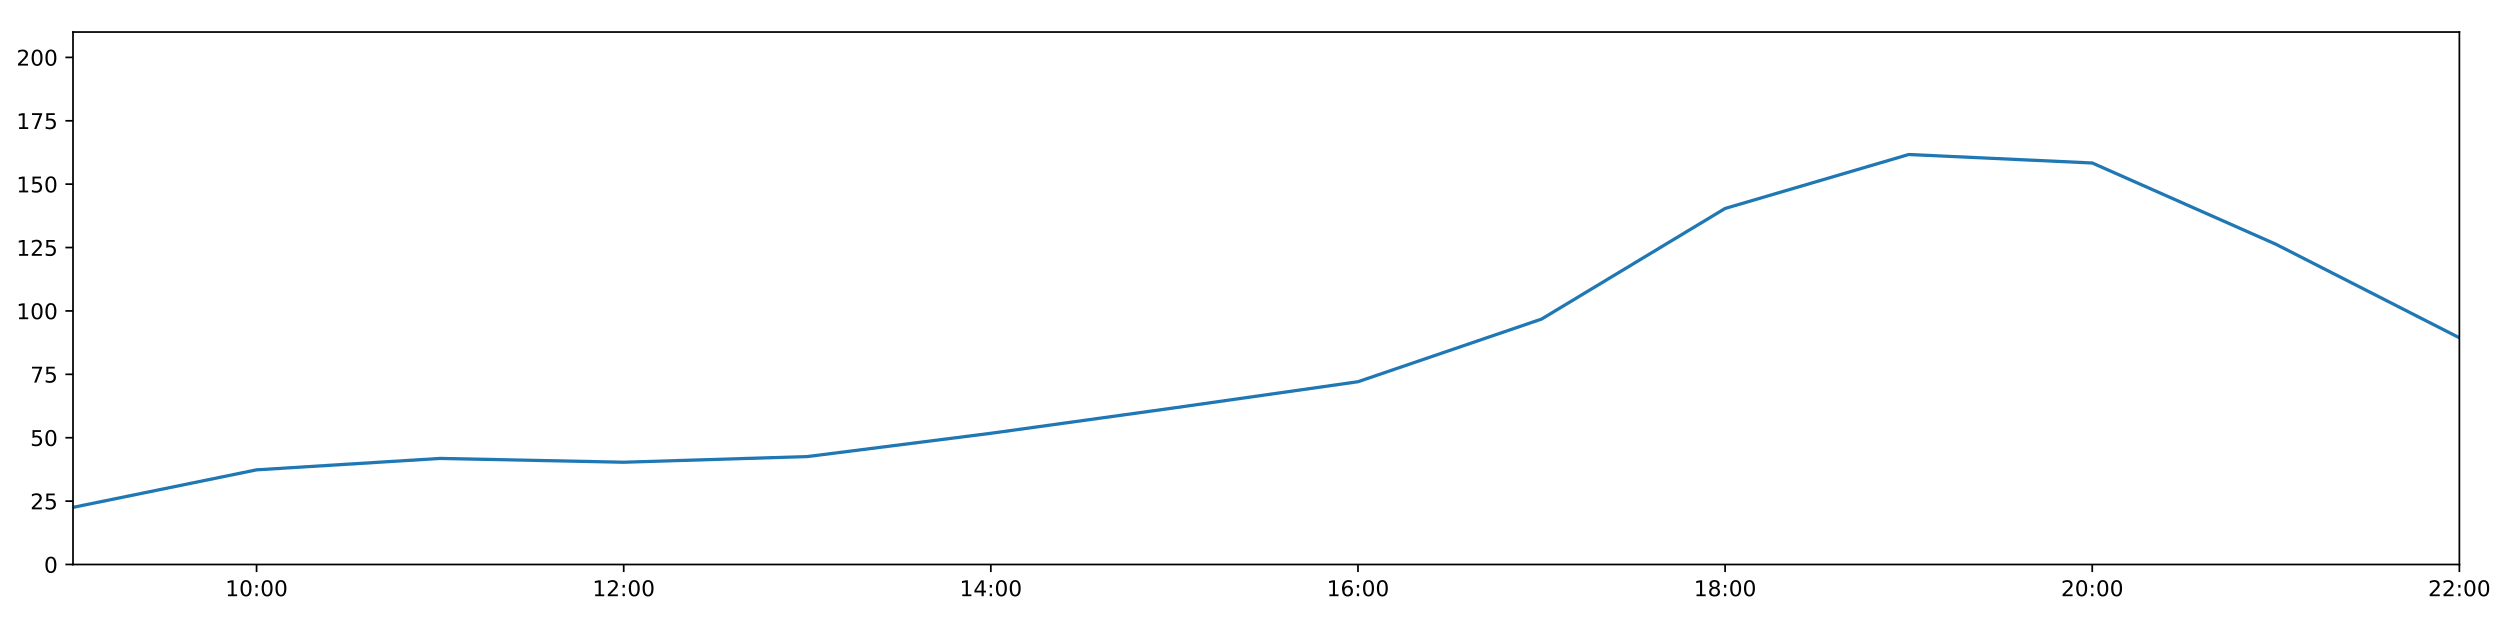
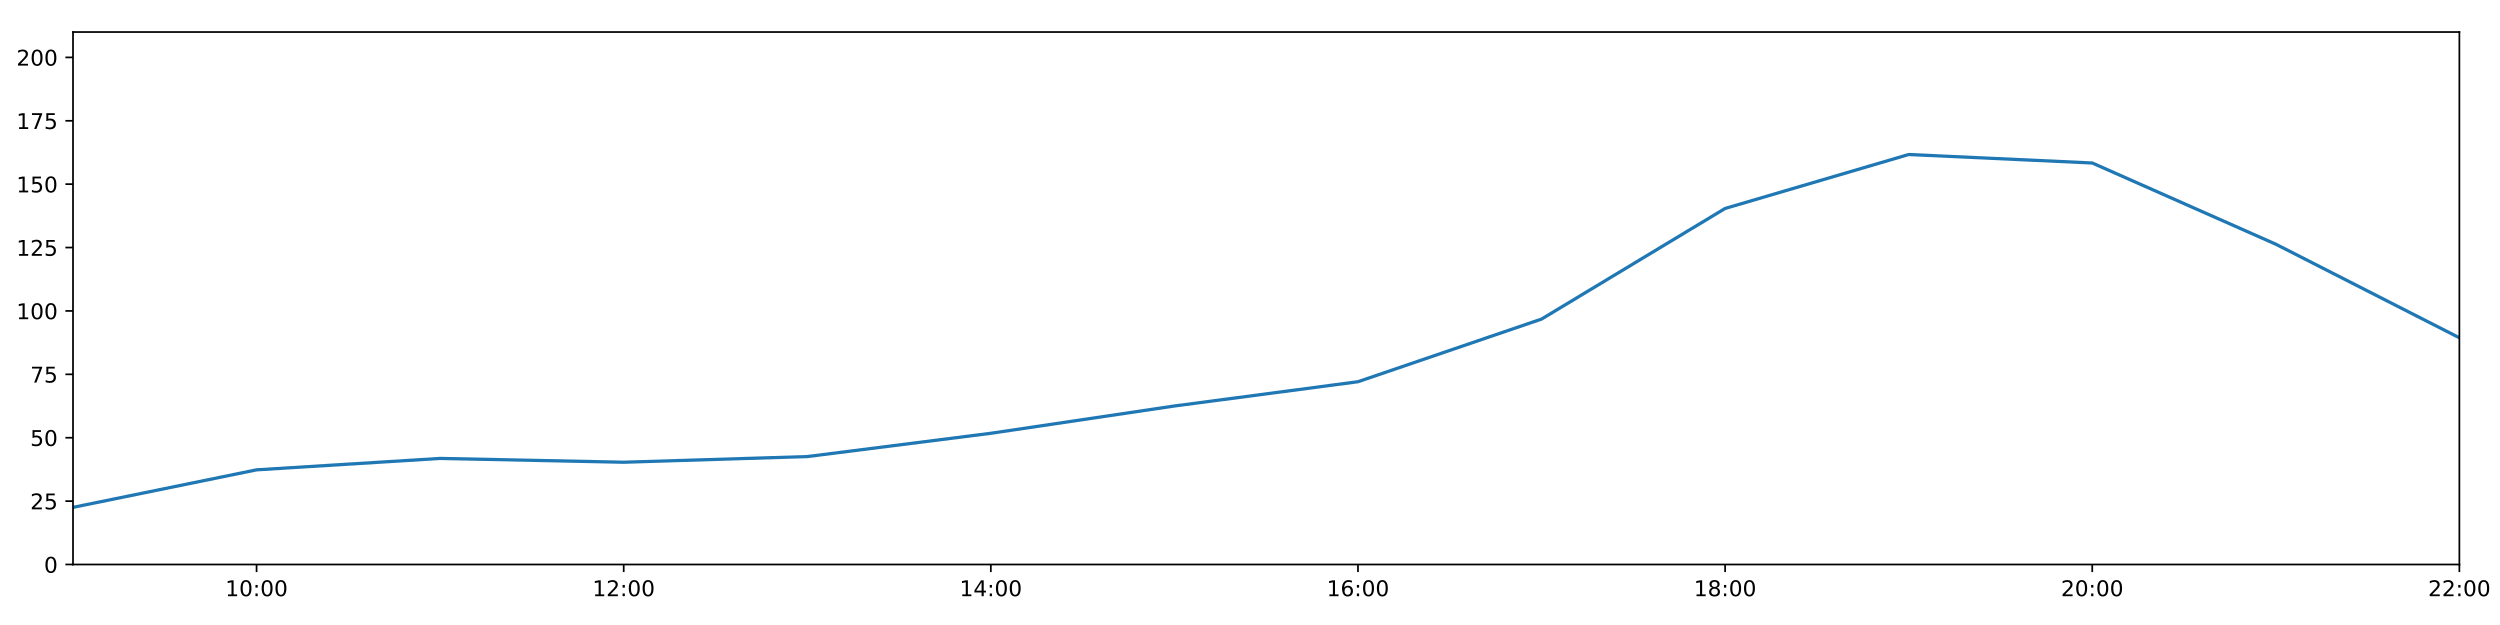
<svg xmlns="http://www.w3.org/2000/svg" xmlns:xlink="http://www.w3.org/1999/xlink" height="288pt" version="1.1" viewBox="0 0 1152 288" width="1152pt">
  <defs>
    <style type="text/css">
*{stroke-linecap:butt;stroke-linejoin:round;}
  </style>
  </defs>
  <g id="figure_1">
    <g id="patch_1">
      <path d="M 0 288  L 1152 288  L 1152 0  L 0 0  z " style="fill:#ffffff;" />
    </g>
    <g id="axes_1">
      <g id="patch_2">
        <path d="M 33.64 260.12  L 1133.28 260.12  L 1133.28 14.76  L 33.64 14.76  z " style="fill:#ffffff;" />
      </g>
      <g id="matplotlib.axis_1">
        <g id="xtick_1">
          <g id="line2d_1">
            <defs>
-               <path d="M 0 0  L 0 3.5  " id="m9a6925592b" style="stroke:#000000;stroke-width:0.8;" />
-             </defs>
-             <g>
-               <use style="stroke:#000000;stroke-width:0.8;" x="118.228" xlink:href="#m9a6925592b" y="260.12" />
+               <path d="M 0 0  L 0 3.5  " id="m5743f52d84" style="stroke:#000000;stroke-width:0.8;" />
+             </defs>
+             <g>
+               <use style="stroke:#000000;stroke-width:0.8;" x="118.228" xlink:href="#m5743f52d84" y="260.12" />
            </g>
          </g>
          <g id="text_1">
            <defs>
              <path d="M 12.406 8.297  L 28.516 8.297  L 28.516 63.922  L 10.984 60.406  L 10.984 69.391  L 28.422 72.906  L 38.281 72.906  L 38.281 8.297  L 54.391 8.297  L 54.391 0  L 12.406 0  z " id="DejaVuSans-49" />
              <path d="M 31.781 66.406  Q 24.172 66.406 20.328 58.906  Q 16.5 51.422 16.5 36.375  Q 16.5 21.391 20.328 13.891  Q 24.172 6.391 31.781 6.391  Q 39.453 6.391 43.281 13.891  Q 47.125 21.391 47.125 36.375  Q 47.125 51.422 43.281 58.906  Q 39.453 66.406 31.781 66.406  z M 31.781 74.219  Q 44.047 74.219 50.516 64.516  Q 56.984 54.828 56.984 36.375  Q 56.984 17.969 50.516 8.266  Q 44.047 -1.422 31.781 -1.422  Q 19.531 -1.422 13.062 8.266  Q 6.594 17.969 6.594 36.375  Q 6.594 54.828 13.062 64.516  Q 19.531 74.219 31.781 74.219  z " id="DejaVuSans-48" />
              <path d="M 11.719 12.406  L 22.016 12.406  L 22.016 0  L 11.719 0  z M 11.719 51.703  L 22.016 51.703  L 22.016 39.312  L 11.719 39.312  z " id="DejaVuSans-58" />
            </defs>
            <g transform="translate(103.8183 274.7184)scale(0.1 -0.1)">
              <use xlink:href="#DejaVuSans-49" />
              <use x="63.623" xlink:href="#DejaVuSans-48" />
              <use x="127.246" xlink:href="#DejaVuSans-58" />
              <use x="160.938" xlink:href="#DejaVuSans-48" />
              <use x="224.561" xlink:href="#DejaVuSans-48" />
            </g>
          </g>
        </g>
        <g id="xtick_2">
          <g id="line2d_2">
            <g>
-               <use style="stroke:#000000;stroke-width:0.8;" x="287.403" xlink:href="#m9a6925592b" y="260.12" />
+               <use style="stroke:#000000;stroke-width:0.8;" x="287.403" xlink:href="#m5743f52d84" y="260.12" />
            </g>
          </g>
          <g id="text_2">
            <defs>
              <path d="M 19.188 8.297  L 53.609 8.297  L 53.609 0  L 7.328 0  L 7.328 8.297  Q 12.938 14.109 22.625 23.891  Q 32.328 33.688 34.812 36.531  Q 39.547 41.844 41.422 45.531  Q 43.312 49.219 43.312 52.781  Q 43.312 58.594 39.234 62.25  Q 35.156 65.922 28.609 65.922  Q 23.969 65.922 18.812 64.312  Q 13.672 62.703 7.812 59.422  L 7.812 69.391  Q 13.766 71.781 18.938 73  Q 24.125 74.219 28.422 74.219  Q 39.75 74.219 46.484 68.547  Q 53.219 62.891 53.219 53.422  Q 53.219 48.922 51.531 44.891  Q 49.859 40.875 45.406 35.406  Q 44.188 33.984 37.641 27.219  Q 31.109 20.453 19.188 8.297  z " id="DejaVuSans-50" />
            </defs>
            <g transform="translate(272.9937 274.7184)scale(0.1 -0.1)">
              <use xlink:href="#DejaVuSans-49" />
              <use x="63.623" xlink:href="#DejaVuSans-50" />
              <use x="127.246" xlink:href="#DejaVuSans-58" />
              <use x="160.938" xlink:href="#DejaVuSans-48" />
              <use x="224.561" xlink:href="#DejaVuSans-48" />
            </g>
          </g>
        </g>
        <g id="xtick_3">
          <g id="line2d_3">
            <g>
-               <use style="stroke:#000000;stroke-width:0.8;" x="456.578" xlink:href="#m9a6925592b" y="260.12" />
+               <use style="stroke:#000000;stroke-width:0.8;" x="456.578" xlink:href="#m5743f52d84" y="260.12" />
            </g>
          </g>
          <g id="text_3">
            <defs>
              <path d="M 37.797 64.312  L 12.891 25.391  L 37.797 25.391  z M 35.203 72.906  L 47.609 72.906  L 47.609 25.391  L 58.016 25.391  L 58.016 17.188  L 47.609 17.188  L 47.609 0  L 37.797 0  L 37.797 17.188  L 4.891 17.188  L 4.891 26.703  z " id="DejaVuSans-52" />
            </defs>
            <g transform="translate(442.1691 274.7184)scale(0.1 -0.1)">
              <use xlink:href="#DejaVuSans-49" />
              <use x="63.623" xlink:href="#DejaVuSans-52" />
              <use x="127.246" xlink:href="#DejaVuSans-58" />
              <use x="160.938" xlink:href="#DejaVuSans-48" />
              <use x="224.561" xlink:href="#DejaVuSans-48" />
            </g>
          </g>
        </g>
        <g id="xtick_4">
          <g id="line2d_4">
            <g>
-               <use style="stroke:#000000;stroke-width:0.8;" x="625.754" xlink:href="#m9a6925592b" y="260.12" />
+               <use style="stroke:#000000;stroke-width:0.8;" x="625.754" xlink:href="#m5743f52d84" y="260.12" />
            </g>
          </g>
          <g id="text_4">
            <defs>
              <path d="M 33.016 40.375  Q 26.375 40.375 22.484 35.828  Q 18.609 31.297 18.609 23.391  Q 18.609 15.531 22.484 10.953  Q 26.375 6.391 33.016 6.391  Q 39.656 6.391 43.531 10.953  Q 47.406 15.531 47.406 23.391  Q 47.406 31.297 43.531 35.828  Q 39.656 40.375 33.016 40.375  z M 52.594 71.297  L 52.594 62.312  Q 48.875 64.062 45.094 64.984  Q 41.312 65.922 37.594 65.922  Q 27.828 65.922 22.672 59.328  Q 17.531 52.734 16.797 39.406  Q 19.672 43.656 24.016 45.922  Q 28.375 48.188 33.594 48.188  Q 44.578 48.188 50.953 41.516  Q 57.328 34.859 57.328 23.391  Q 57.328 12.156 50.688 5.359  Q 44.047 -1.422 33.016 -1.422  Q 20.359 -1.422 13.672 8.266  Q 6.984 17.969 6.984 36.375  Q 6.984 53.656 15.188 63.938  Q 23.391 74.219 37.203 74.219  Q 40.922 74.219 44.703 73.484  Q 48.484 72.75 52.594 71.297  z " id="DejaVuSans-54" />
            </defs>
            <g transform="translate(611.3445 274.7184)scale(0.1 -0.1)">
              <use xlink:href="#DejaVuSans-49" />
              <use x="63.623" xlink:href="#DejaVuSans-54" />
              <use x="127.246" xlink:href="#DejaVuSans-58" />
              <use x="160.938" xlink:href="#DejaVuSans-48" />
              <use x="224.561" xlink:href="#DejaVuSans-48" />
            </g>
          </g>
        </g>
        <g id="xtick_5">
          <g id="line2d_5">
            <g>
-               <use style="stroke:#000000;stroke-width:0.8;" x="794.929" xlink:href="#m9a6925592b" y="260.12" />
+               <use style="stroke:#000000;stroke-width:0.8;" x="794.929" xlink:href="#m5743f52d84" y="260.12" />
            </g>
          </g>
          <g id="text_5">
            <defs>
              <path d="M 31.781 34.625  Q 24.75 34.625 20.719 30.859  Q 16.703 27.094 16.703 20.516  Q 16.703 13.922 20.719 10.156  Q 24.75 6.391 31.781 6.391  Q 38.812 6.391 42.859 10.172  Q 46.922 13.969 46.922 20.516  Q 46.922 27.094 42.891 30.859  Q 38.875 34.625 31.781 34.625  z M 21.922 38.812  Q 15.578 40.375 12.031 44.719  Q 8.5 49.078 8.5 55.328  Q 8.5 64.062 14.719 69.141  Q 20.953 74.219 31.781 74.219  Q 42.672 74.219 48.875 69.141  Q 55.078 64.062 55.078 55.328  Q 55.078 49.078 51.531 44.719  Q 48 40.375 41.703 38.812  Q 48.828 37.156 52.797 32.312  Q 56.781 27.484 56.781 20.516  Q 56.781 9.906 50.312 4.234  Q 43.844 -1.422 31.781 -1.422  Q 19.734 -1.422 13.25 4.234  Q 6.781 9.906 6.781 20.516  Q 6.781 27.484 10.781 32.312  Q 14.797 37.156 21.922 38.812  z M 18.312 54.391  Q 18.312 48.734 21.844 45.562  Q 25.391 42.391 31.781 42.391  Q 38.141 42.391 41.719 45.562  Q 45.312 48.734 45.312 54.391  Q 45.312 60.062 41.719 63.234  Q 38.141 66.406 31.781 66.406  Q 25.391 66.406 21.844 63.234  Q 18.312 60.062 18.312 54.391  z " id="DejaVuSans-56" />
            </defs>
            <g transform="translate(780.5199 274.7184)scale(0.1 -0.1)">
              <use xlink:href="#DejaVuSans-49" />
              <use x="63.623" xlink:href="#DejaVuSans-56" />
              <use x="127.246" xlink:href="#DejaVuSans-58" />
              <use x="160.938" xlink:href="#DejaVuSans-48" />
              <use x="224.561" xlink:href="#DejaVuSans-48" />
            </g>
          </g>
        </g>
        <g id="xtick_6">
          <g id="line2d_6">
            <g>
-               <use style="stroke:#000000;stroke-width:0.8;" x="964.105" xlink:href="#m9a6925592b" y="260.12" />
+               <use style="stroke:#000000;stroke-width:0.8;" x="964.105" xlink:href="#m5743f52d84" y="260.12" />
            </g>
          </g>
          <g id="text_6">
            <g transform="translate(949.6952 274.7184)scale(0.1 -0.1)">
              <use xlink:href="#DejaVuSans-50" />
              <use x="63.623" xlink:href="#DejaVuSans-48" />
              <use x="127.246" xlink:href="#DejaVuSans-58" />
              <use x="160.938" xlink:href="#DejaVuSans-48" />
              <use x="224.561" xlink:href="#DejaVuSans-48" />
            </g>
          </g>
        </g>
        <g id="xtick_7">
          <g id="line2d_7">
            <g>
-               <use style="stroke:#000000;stroke-width:0.8;" x="1133.28" xlink:href="#m9a6925592b" y="260.12" />
+               <use style="stroke:#000000;stroke-width:0.8;" x="1133.28" xlink:href="#m5743f52d84" y="260.12" />
            </g>
          </g>
          <g id="text_7">
            <g transform="translate(1118.871 274.7184)scale(0.1 -0.1)">
              <use xlink:href="#DejaVuSans-50" />
              <use x="63.623" xlink:href="#DejaVuSans-50" />
              <use x="127.246" xlink:href="#DejaVuSans-58" />
              <use x="160.938" xlink:href="#DejaVuSans-48" />
              <use x="224.561" xlink:href="#DejaVuSans-48" />
            </g>
          </g>
        </g>
      </g>
      <g id="matplotlib.axis_2">
        <g id="ytick_1">
          <g id="line2d_8">
            <defs>
-               <path d="M 0 0  L -3.5 0  " id="m98f993291c" style="stroke:#000000;stroke-width:0.8;" />
-             </defs>
-             <g>
-               <use style="stroke:#000000;stroke-width:0.8;" x="33.64" xlink:href="#m98f993291c" y="260.12" />
+               <path d="M 0 0  L -3.5 0  " id="mefb7ff1562" style="stroke:#000000;stroke-width:0.8;" />
+             </defs>
+             <g>
+               <use style="stroke:#000000;stroke-width:0.8;" x="33.64" xlink:href="#mefb7ff1562" y="260.12" />
            </g>
          </g>
          <g id="text_8">
            <g transform="translate(20.2775 263.9192)scale(0.1 -0.1)">
              <use xlink:href="#DejaVuSans-48" />
            </g>
          </g>
        </g>
        <g id="ytick_2">
          <g id="line2d_9">
            <g>
-               <use style="stroke:#000000;stroke-width:0.8;" x="33.64" xlink:href="#m98f993291c" y="230.91" />
+               <use style="stroke:#000000;stroke-width:0.8;" x="33.64" xlink:href="#mefb7ff1562" y="230.91" />
            </g>
          </g>
          <g id="text_9">
            <defs>
              <path d="M 10.797 72.906  L 49.516 72.906  L 49.516 64.594  L 19.828 64.594  L 19.828 46.734  Q 21.969 47.469 24.109 47.828  Q 26.266 48.188 28.422 48.188  Q 40.625 48.188 47.75 41.5  Q 54.891 34.812 54.891 23.391  Q 54.891 11.625 47.562 5.094  Q 40.234 -1.422 26.906 -1.422  Q 22.312 -1.422 17.547 -0.641  Q 12.797 0.141 7.719 1.703  L 7.719 11.625  Q 12.109 9.234 16.797 8.062  Q 21.484 6.891 26.703 6.891  Q 35.156 6.891 40.078 11.328  Q 45.016 15.766 45.016 23.391  Q 45.016 31 40.078 35.438  Q 35.156 39.891 26.703 39.891  Q 22.75 39.891 18.812 39.016  Q 14.891 38.141 10.797 36.281  z " id="DejaVuSans-53" />
            </defs>
            <g transform="translate(13.915 234.7097)scale(0.1 -0.1)">
              <use xlink:href="#DejaVuSans-50" />
              <use x="63.623" xlink:href="#DejaVuSans-53" />
            </g>
          </g>
        </g>
        <g id="ytick_3">
          <g id="line2d_10">
            <g>
-               <use style="stroke:#000000;stroke-width:0.8;" x="33.64" xlink:href="#m98f993291c" y="201.701" />
+               <use style="stroke:#000000;stroke-width:0.8;" x="33.64" xlink:href="#mefb7ff1562" y="201.701" />
            </g>
          </g>
          <g id="text_10">
            <g transform="translate(13.915 205.5002)scale(0.1 -0.1)">
              <use xlink:href="#DejaVuSans-53" />
              <use x="63.623" xlink:href="#DejaVuSans-48" />
            </g>
          </g>
        </g>
        <g id="ytick_4">
          <g id="line2d_11">
            <g>
-               <use style="stroke:#000000;stroke-width:0.8;" x="33.64" xlink:href="#m98f993291c" y="172.491" />
+               <use style="stroke:#000000;stroke-width:0.8;" x="33.64" xlink:href="#mefb7ff1562" y="172.491" />
            </g>
          </g>
          <g id="text_11">
            <defs>
              <path d="M 8.203 72.906  L 55.078 72.906  L 55.078 68.703  L 28.609 0  L 18.312 0  L 43.219 64.594  L 8.203 64.594  z " id="DejaVuSans-55" />
            </defs>
            <g transform="translate(13.915 176.2906)scale(0.1 -0.1)">
              <use xlink:href="#DejaVuSans-55" />
              <use x="63.623" xlink:href="#DejaVuSans-53" />
            </g>
          </g>
        </g>
        <g id="ytick_5">
          <g id="line2d_12">
            <g>
-               <use style="stroke:#000000;stroke-width:0.8;" x="33.64" xlink:href="#m98f993291c" y="143.282" />
+               <use style="stroke:#000000;stroke-width:0.8;" x="33.64" xlink:href="#mefb7ff1562" y="143.282" />
            </g>
          </g>
          <g id="text_12">
            <g transform="translate(7.5525 147.0811)scale(0.1 -0.1)">
              <use xlink:href="#DejaVuSans-49" />
              <use x="63.623" xlink:href="#DejaVuSans-48" />
              <use x="127.246" xlink:href="#DejaVuSans-48" />
            </g>
          </g>
        </g>
        <g id="ytick_6">
          <g id="line2d_13">
            <g>
-               <use style="stroke:#000000;stroke-width:0.8;" x="33.64" xlink:href="#m98f993291c" y="114.072" />
+               <use style="stroke:#000000;stroke-width:0.8;" x="33.64" xlink:href="#mefb7ff1562" y="114.072" />
            </g>
          </g>
          <g id="text_13">
            <g transform="translate(7.5525 117.8716)scale(0.1 -0.1)">
              <use xlink:href="#DejaVuSans-49" />
              <use x="63.623" xlink:href="#DejaVuSans-50" />
              <use x="127.246" xlink:href="#DejaVuSans-53" />
            </g>
          </g>
        </g>
        <g id="ytick_7">
          <g id="line2d_14">
            <g>
-               <use style="stroke:#000000;stroke-width:0.8;" x="33.64" xlink:href="#m98f993291c" y="84.863" />
+               <use style="stroke:#000000;stroke-width:0.8;" x="33.64" xlink:href="#mefb7ff1562" y="84.863" />
            </g>
          </g>
          <g id="text_14">
            <g transform="translate(7.5525 88.66208)scale(0.1 -0.1)">
              <use xlink:href="#DejaVuSans-49" />
              <use x="63.623" xlink:href="#DejaVuSans-53" />
              <use x="127.246" xlink:href="#DejaVuSans-48" />
            </g>
          </g>
        </g>
        <g id="ytick_8">
          <g id="line2d_15">
            <g>
-               <use style="stroke:#000000;stroke-width:0.8;" x="33.64" xlink:href="#m98f993291c" y="55.653" />
+               <use style="stroke:#000000;stroke-width:0.8;" x="33.64" xlink:href="#mefb7ff1562" y="55.653" />
            </g>
          </g>
          <g id="text_15">
            <g transform="translate(7.5525 59.45255)scale(0.1 -0.1)">
              <use xlink:href="#DejaVuSans-49" />
              <use x="63.623" xlink:href="#DejaVuSans-55" />
              <use x="127.246" xlink:href="#DejaVuSans-53" />
            </g>
          </g>
        </g>
        <g id="ytick_9">
          <g id="line2d_16">
            <g>
-               <use style="stroke:#000000;stroke-width:0.8;" x="33.64" xlink:href="#m98f993291c" y="26.444" />
+               <use style="stroke:#000000;stroke-width:0.8;" x="33.64" xlink:href="#mefb7ff1562" y="26.444" />
            </g>
          </g>
          <g id="text_16">
            <g transform="translate(7.5525 30.24303)scale(0.1 -0.1)">
              <use xlink:href="#DejaVuSans-50" />
              <use x="63.623" xlink:href="#DejaVuSans-48" />
              <use x="127.246" xlink:href="#DejaVuSans-48" />
            </g>
          </g>
        </g>
      </g>
      <g id="line2d_17">
-         <path clip-path="url(#pdd1fef0455)" d="M 33.64 233.792  L 118.228 216.5  L 202.815 211.243  L 287.403 212.995  L 371.991 210.386  L 456.578 199.656  L 541.166 187.931  L 625.754 175.895  L 710.342 147.03  L 794.929 96.06  L 879.517 71.198  L 964.105 75.109  L 1048.692 112.532  L 1133.28 155.647  " style="fill:none;stroke:#1f77b4;stroke-linecap:square;stroke-width:1.5;" />
+         <path clip-path="url(#pc523a801ff)" d="M 33.64 233.792  L 118.228 216.5  L 202.815 211.243  L 287.403 212.995  L 371.991 210.386  L 456.578 199.656  L 541.166 187.076  L 625.754 175.895  L 710.342 147.03  L 794.929 96.06  L 879.517 71.198  L 964.105 75.109  L 1048.692 112.532  L 1133.28 155.647  " style="fill:none;stroke:#1f77b4;stroke-linecap:square;stroke-width:1.5;" />
      </g>
      <g id="patch_3">
        <path d="M 33.64 260.12  L 33.64 14.76  " style="fill:none;stroke:#000000;stroke-linecap:square;stroke-linejoin:miter;stroke-width:0.8;" />
      </g>
      <g id="patch_4">
        <path d="M 1133.28 260.12  L 1133.28 14.76  " style="fill:none;stroke:#000000;stroke-linecap:square;stroke-linejoin:miter;stroke-width:0.8;" />
      </g>
      <g id="patch_5">
        <path d="M 33.64 260.12  L 1133.28 260.12  " style="fill:none;stroke:#000000;stroke-linecap:square;stroke-linejoin:miter;stroke-width:0.8;" />
      </g>
      <g id="patch_6">
        <path d="M 33.64 14.76  L 1133.28 14.76  " style="fill:none;stroke:#000000;stroke-linecap:square;stroke-linejoin:miter;stroke-width:0.8;" />
      </g>
    </g>
  </g>
  <defs>
-     <clipPath id="pdd1fef0455">
+     <clipPath id="pc523a801ff">
      <rect height="245.36" width="1099.64" x="33.64" y="14.76" />
    </clipPath>
  </defs>
</svg>
